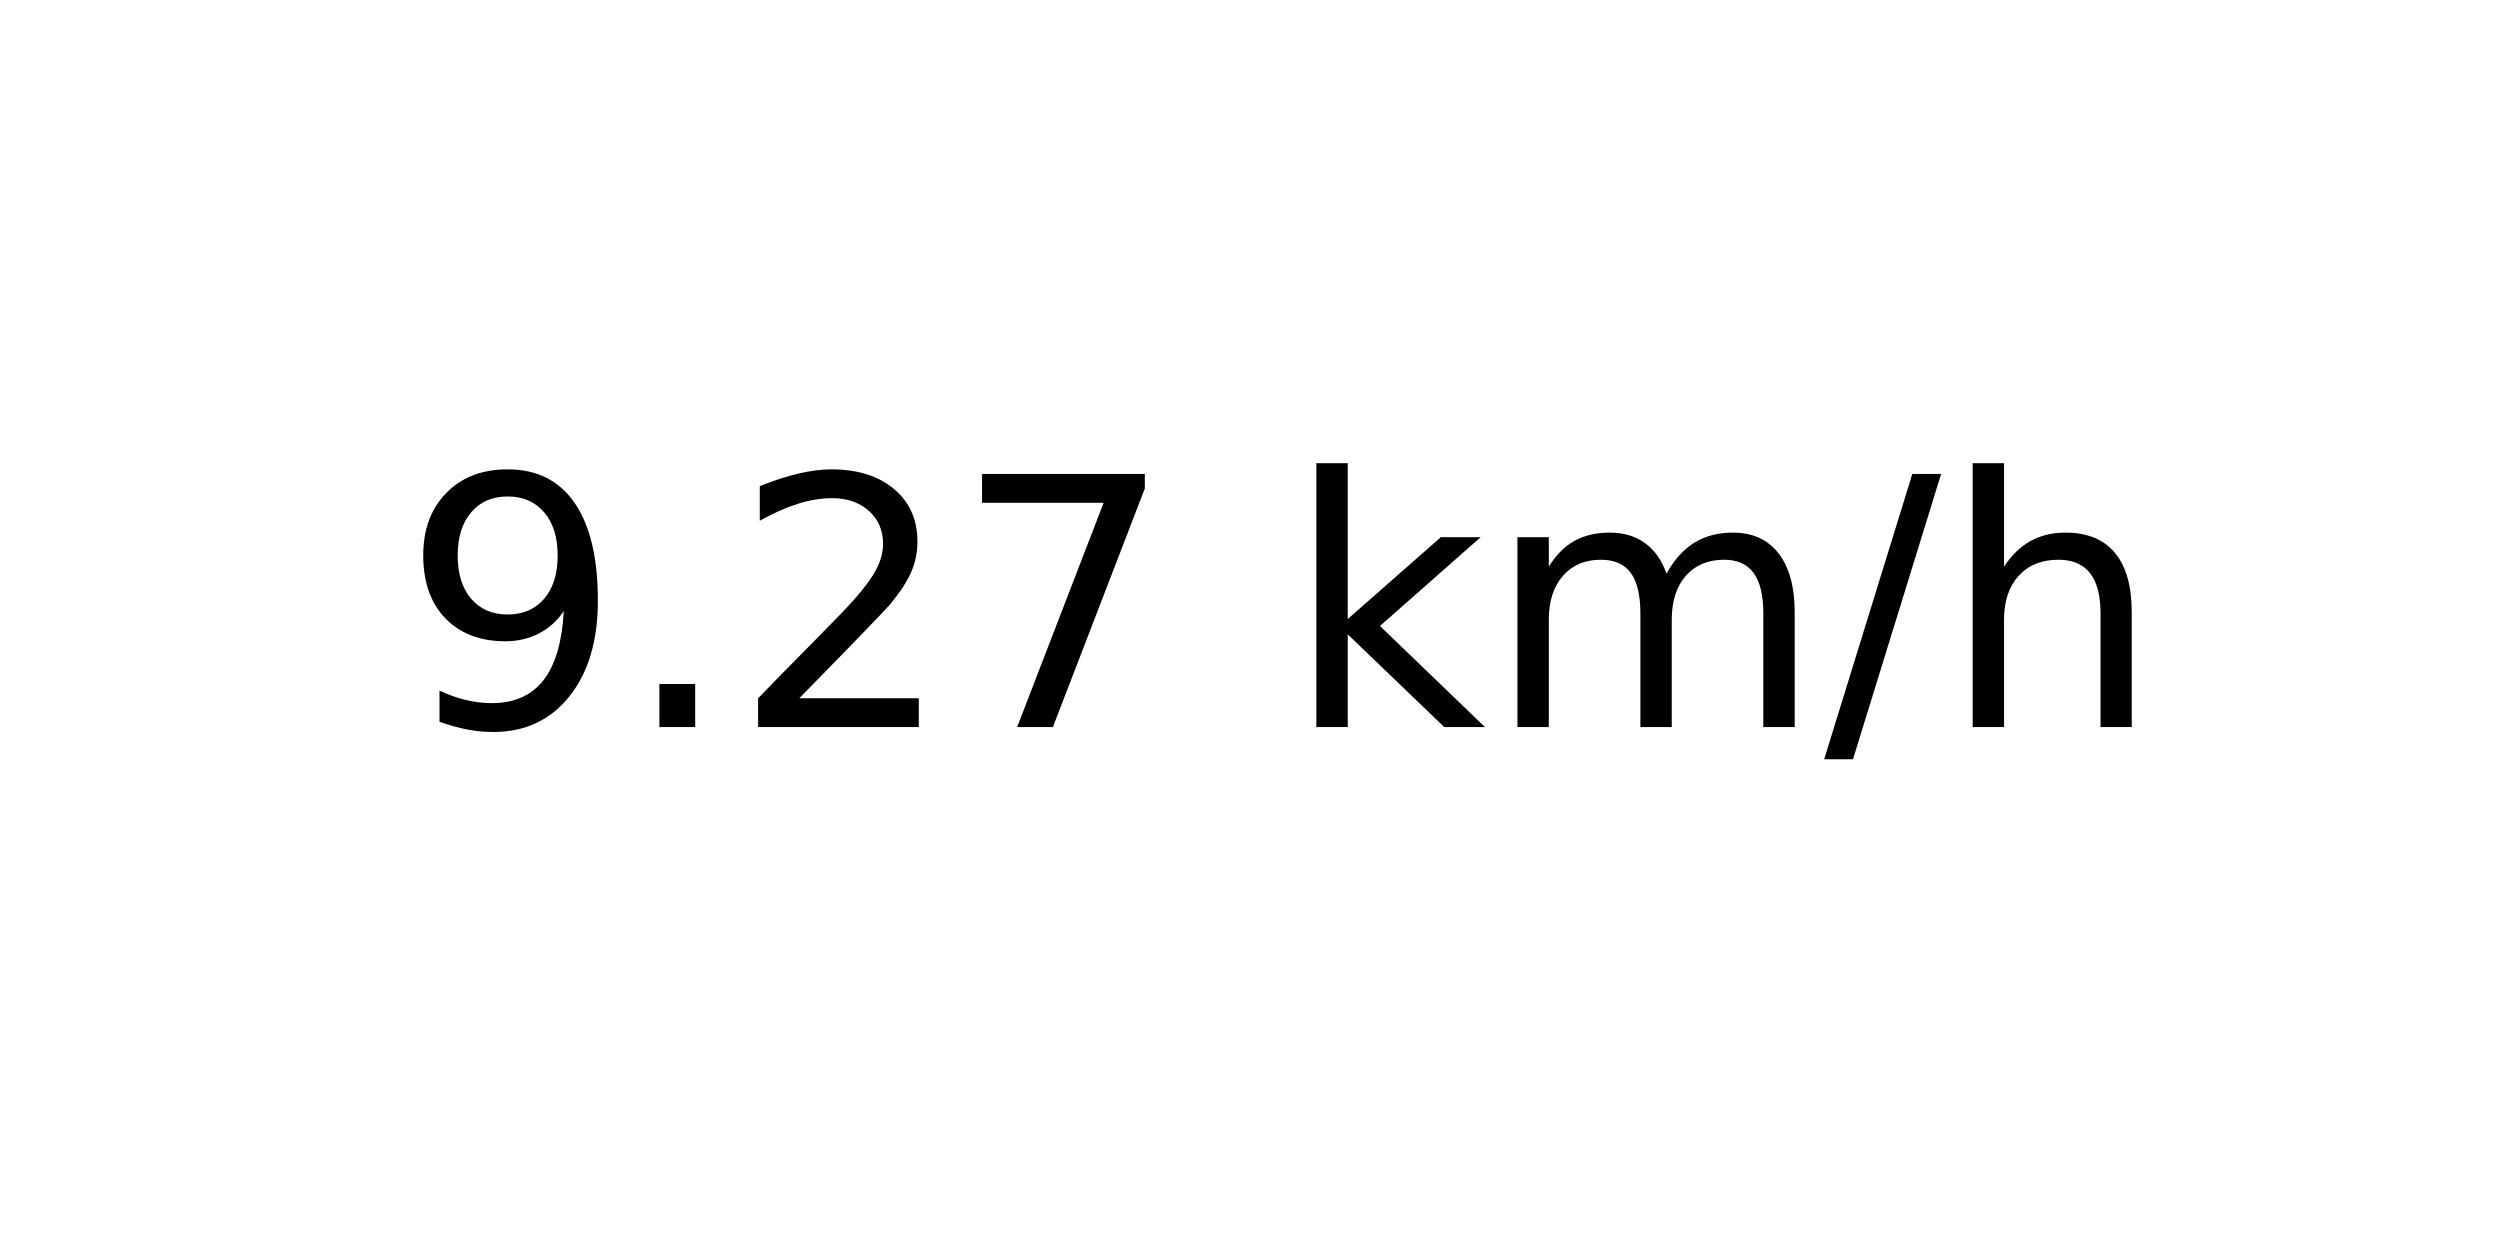
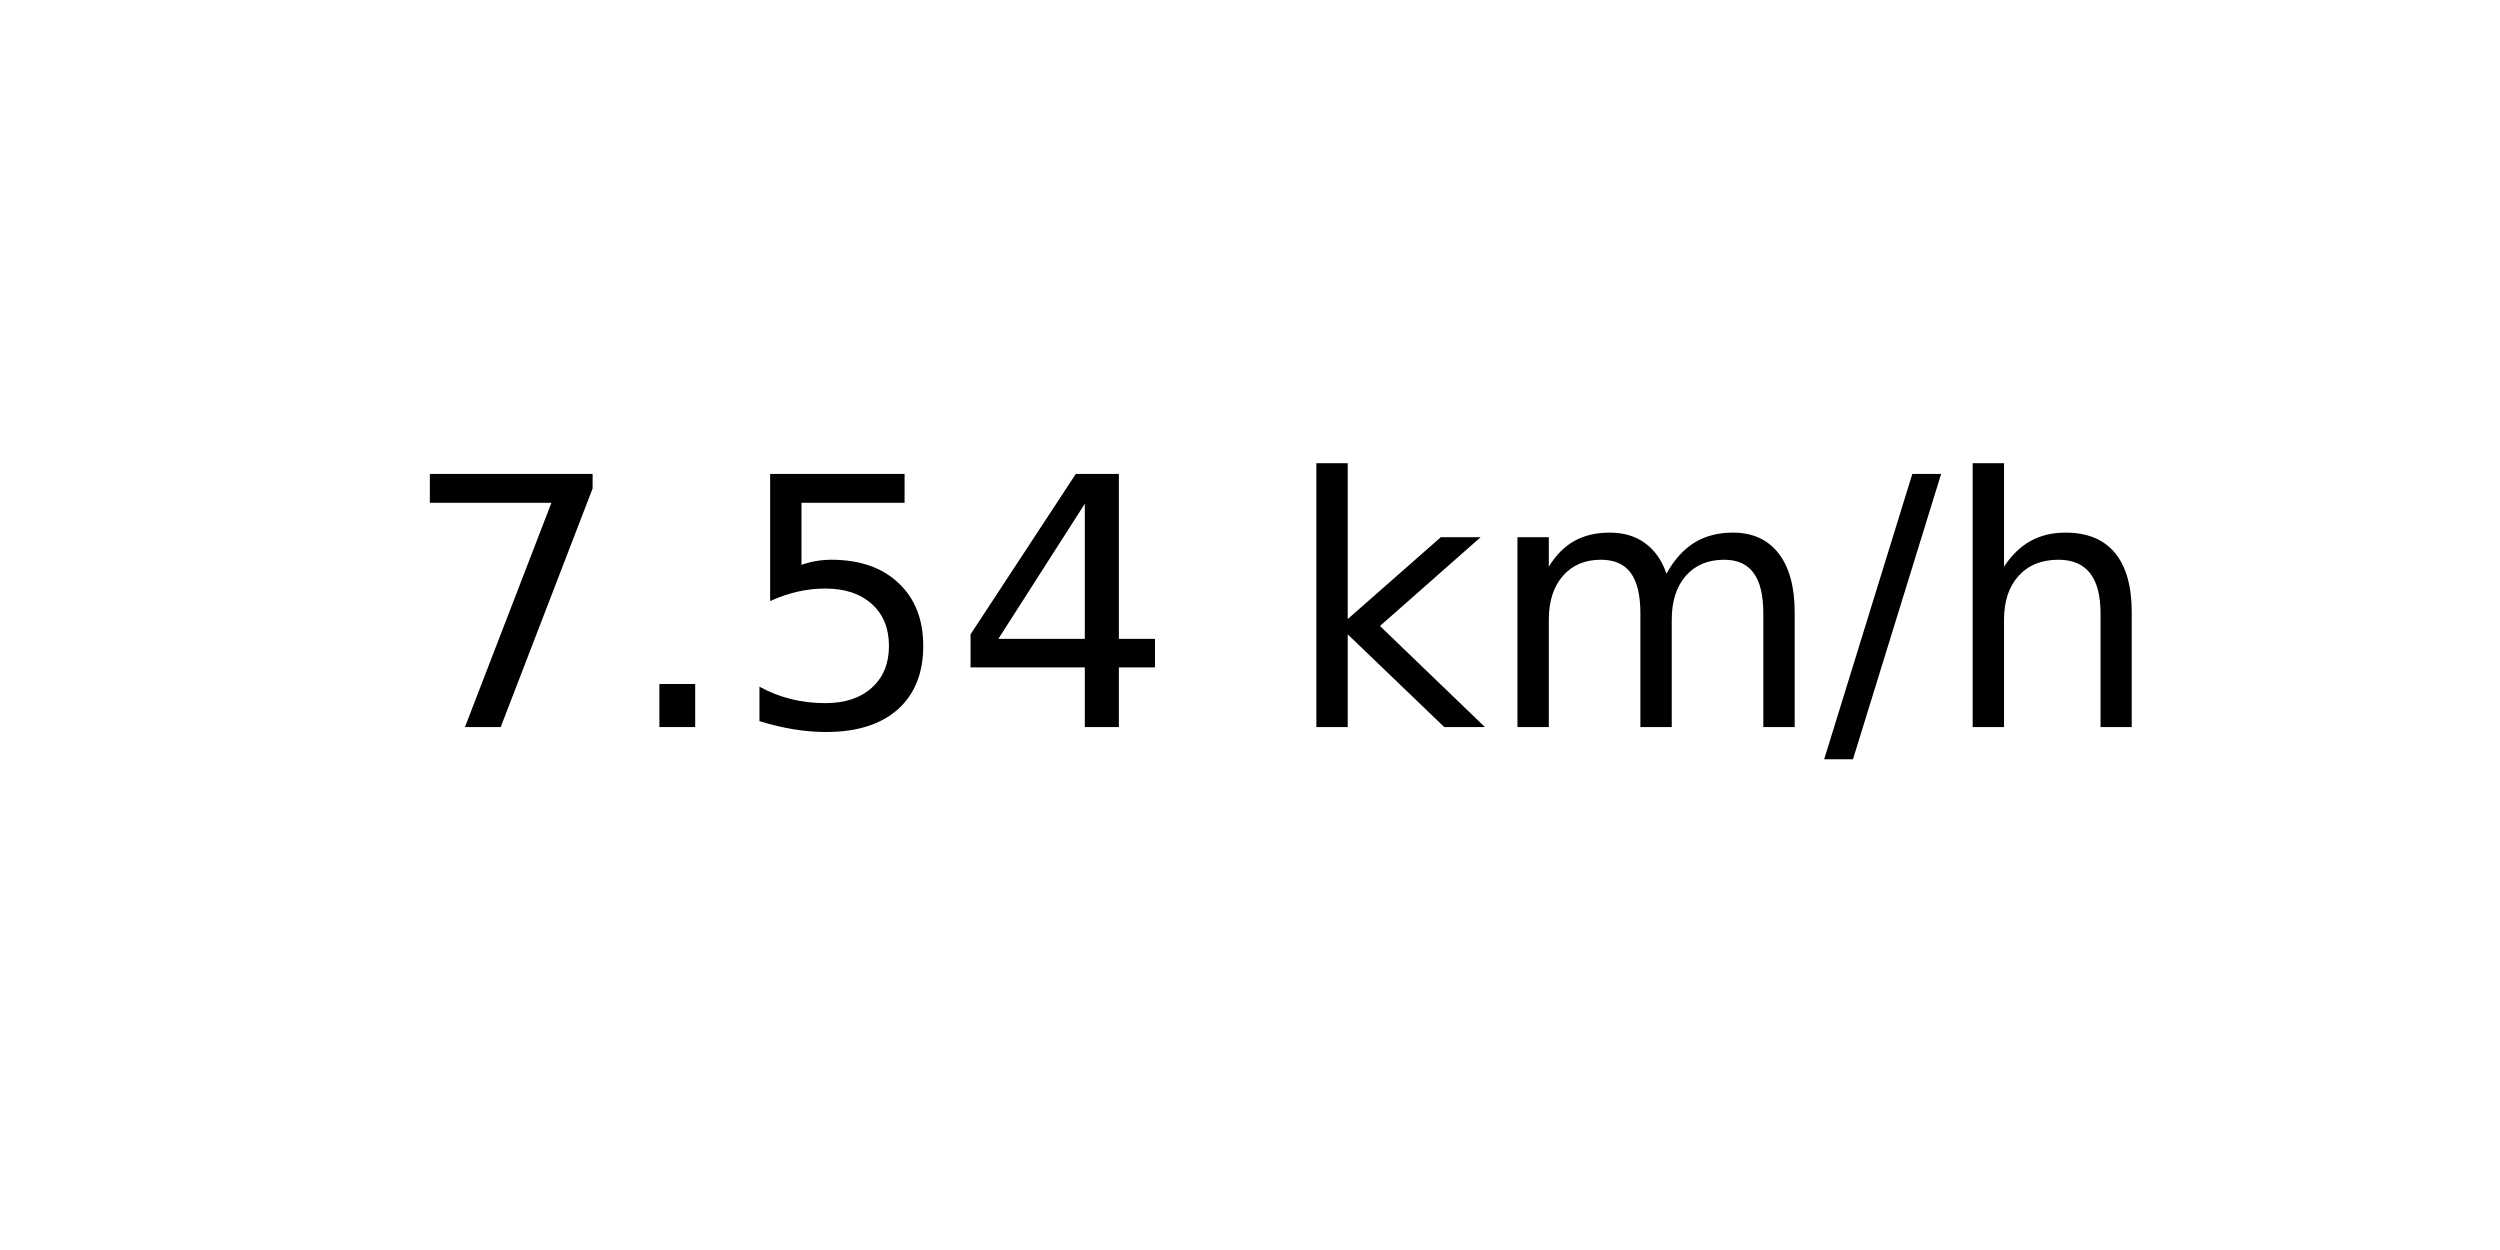
<svg xmlns="http://www.w3.org/2000/svg" xmlns:xlink="http://www.w3.org/1999/xlink" width="72pt" height="36pt" viewBox="0 0 72 36" version="1.1">
  <defs>
    <style type="text/css">*{stroke-linejoin: round; stroke-linecap: butt}</style>
  </defs>
  <g id="figure_1">
    <g id="axes_1">
      <g id="text_1">
        <g transform="translate(11.55937 20.93937) scale(0.1 -0.1)">
          <defs>
-             <path id="DejaVuSans-39" d="M 703 97  L 703 672  Q 941 559 1184 500  Q 1428 441 1663 441  Q 2288 441 2617 861  Q 2947 1281 2994 2138  Q 2813 1869 2534 1725  Q 2256 1581 1919 1581  Q 1219 1581 811 2004  Q 403 2428 403 3163  Q 403 3881 828 4315  Q 1253 4750 1959 4750  Q 2769 4750 3195 4129  Q 3622 3509 3622 2328  Q 3622 1225 3098 567  Q 2575 -91 1691 -91  Q 1453 -91 1209 -44  Q 966 3 703 97  z M 1959 2075  Q 2384 2075 2632 2365  Q 2881 2656 2881 3163  Q 2881 3666 2632 3958  Q 2384 4250 1959 4250  Q 1534 4250 1286 3958  Q 1038 3666 1038 3163  Q 1038 2656 1286 2365  Q 1534 2075 1959 2075  z " transform="scale(0.015625)" />
+             <path id="DejaVuSans-37" d="M 525 4666  L 3525 4666  L 3525 4397  L 1831 0  L 1172 0  L 2766 4134  L 525 4134  L 525 4666  z " transform="scale(0.015625)" />
            <path id="DejaVuSans-2e" d="M 684 794  L 1344 794  L 1344 0  L 684 0  L 684 794  z " transform="scale(0.015625)" />
-             <path id="DejaVuSans-32" d="M 1228 531  L 3431 531  L 3431 0  L 469 0  L 469 531  Q 828 903 1448 1529  Q 2069 2156 2228 2338  Q 2531 2678 2651 2914  Q 2772 3150 2772 3378  Q 2772 3750 2511 3984  Q 2250 4219 1831 4219  Q 1534 4219 1204 4116  Q 875 4013 500 3803  L 500 4441  Q 881 4594 1212 4672  Q 1544 4750 1819 4750  Q 2544 4750 2975 4387  Q 3406 4025 3406 3419  Q 3406 3131 3298 2873  Q 3191 2616 2906 2266  Q 2828 2175 2409 1742  Q 1991 1309 1228 531  z " transform="scale(0.015625)" />
-             <path id="DejaVuSans-37" d="M 525 4666  L 3525 4666  L 3525 4397  L 1831 0  L 1172 0  L 2766 4134  L 525 4134  L 525 4666  z " transform="scale(0.015625)" />
+             <path id="DejaVuSans-35" d="M 691 4666  L 3169 4666  L 3169 4134  L 1269 4134  L 1269 2991  Q 1406 3038 1543 3061  Q 1681 3084 1819 3084  Q 2600 3084 3056 2656  Q 3513 2228 3513 1497  Q 3513 744 3044 326  Q 2575 -91 1722 -91  Q 1428 -91 1123 -41  Q 819 9 494 109  L 494 744  Q 775 591 1075 516  Q 1375 441 1709 441  Q 2250 441 2565 725  Q 2881 1009 2881 1497  Q 2881 1984 2565 2268  Q 2250 2553 1709 2553  Q 1456 2553 1204 2497  Q 953 2441 691 2322  L 691 4666  z " transform="scale(0.015625)" />
+             <path id="DejaVuSans-34" d="M 2419 4116  L 825 1625  L 2419 1625  L 2419 4116  z M 2253 4666  L 3047 4666  L 3047 1625  L 3713 1625  L 3713 1100  L 3047 1100  L 3047 0  L 2419 0  L 2419 1100  L 313 1100  L 313 1709  L 2253 4666  z " transform="scale(0.015625)" />
            <path id="DejaVuSans-20" transform="scale(0.015625)" />
            <path id="DejaVuSans-6b" d="M 581 4863  L 1159 4863  L 1159 1991  L 2875 3500  L 3609 3500  L 1753 1863  L 3688 0  L 2938 0  L 1159 1709  L 1159 0  L 581 0  L 581 4863  z " transform="scale(0.015625)" />
            <path id="DejaVuSans-6d" d="M 3328 2828  Q 3544 3216 3844 3400  Q 4144 3584 4550 3584  Q 5097 3584 5394 3201  Q 5691 2819 5691 2113  L 5691 0  L 5113 0  L 5113 2094  Q 5113 2597 4934 2840  Q 4756 3084 4391 3084  Q 3944 3084 3684 2787  Q 3425 2491 3425 1978  L 3425 0  L 2847 0  L 2847 2094  Q 2847 2600 2669 2842  Q 2491 3084 2119 3084  Q 1678 3084 1418 2786  Q 1159 2488 1159 1978  L 1159 0  L 581 0  L 581 3500  L 1159 3500  L 1159 2956  Q 1356 3278 1631 3431  Q 1906 3584 2284 3584  Q 2666 3584 2933 3390  Q 3200 3197 3328 2828  z " transform="scale(0.015625)" />
            <path id="DejaVuSans-2f" d="M 1625 4666  L 2156 4666  L 531 -594  L 0 -594  L 1625 4666  z " transform="scale(0.015625)" />
            <path id="DejaVuSans-68" d="M 3513 2113  L 3513 0  L 2938 0  L 2938 2094  Q 2938 2591 2744 2837  Q 2550 3084 2163 3084  Q 1697 3084 1428 2787  Q 1159 2491 1159 1978  L 1159 0  L 581 0  L 581 4863  L 1159 4863  L 1159 2956  Q 1366 3272 1645 3428  Q 1925 3584 2291 3584  Q 2894 3584 3203 3211  Q 3513 2838 3513 2113  z " transform="scale(0.015625)" />
          </defs>
-           <use xlink:href="#DejaVuSans-39" />
+           <use xlink:href="#DejaVuSans-37" />
          <use xlink:href="#DejaVuSans-2e" x="63.623" />
-           <use xlink:href="#DejaVuSans-32" x="95.41" />
-           <use xlink:href="#DejaVuSans-37" x="159.033" />
+           <use xlink:href="#DejaVuSans-35" x="95.41" />
+           <use xlink:href="#DejaVuSans-34" x="159.033" />
          <use xlink:href="#DejaVuSans-20" x="222.656" />
          <use xlink:href="#DejaVuSans-6b" x="254.443" />
          <use xlink:href="#DejaVuSans-6d" x="312.354" />
          <use xlink:href="#DejaVuSans-2f" x="409.766" />
          <use xlink:href="#DejaVuSans-68" x="443.457" />
        </g>
      </g>
    </g>
  </g>
</svg>
